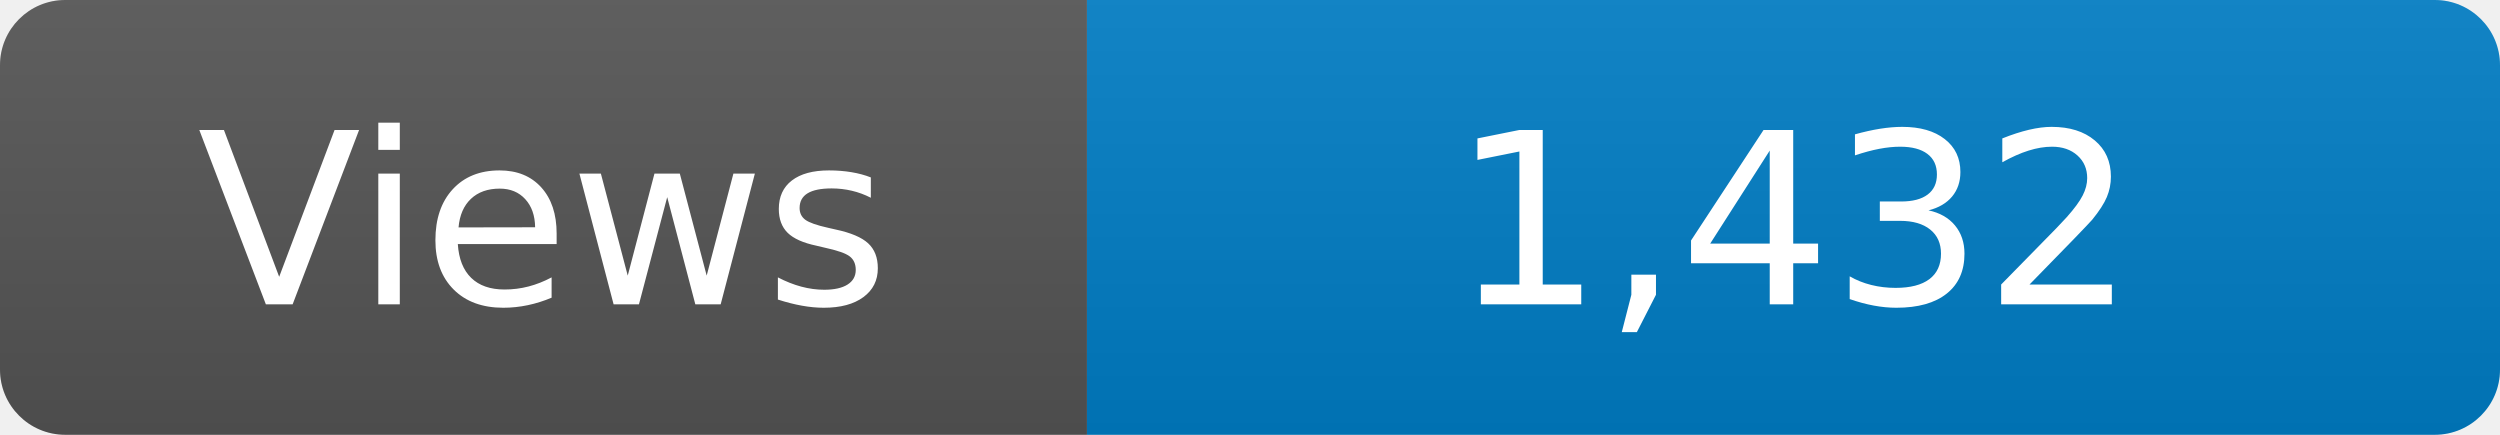
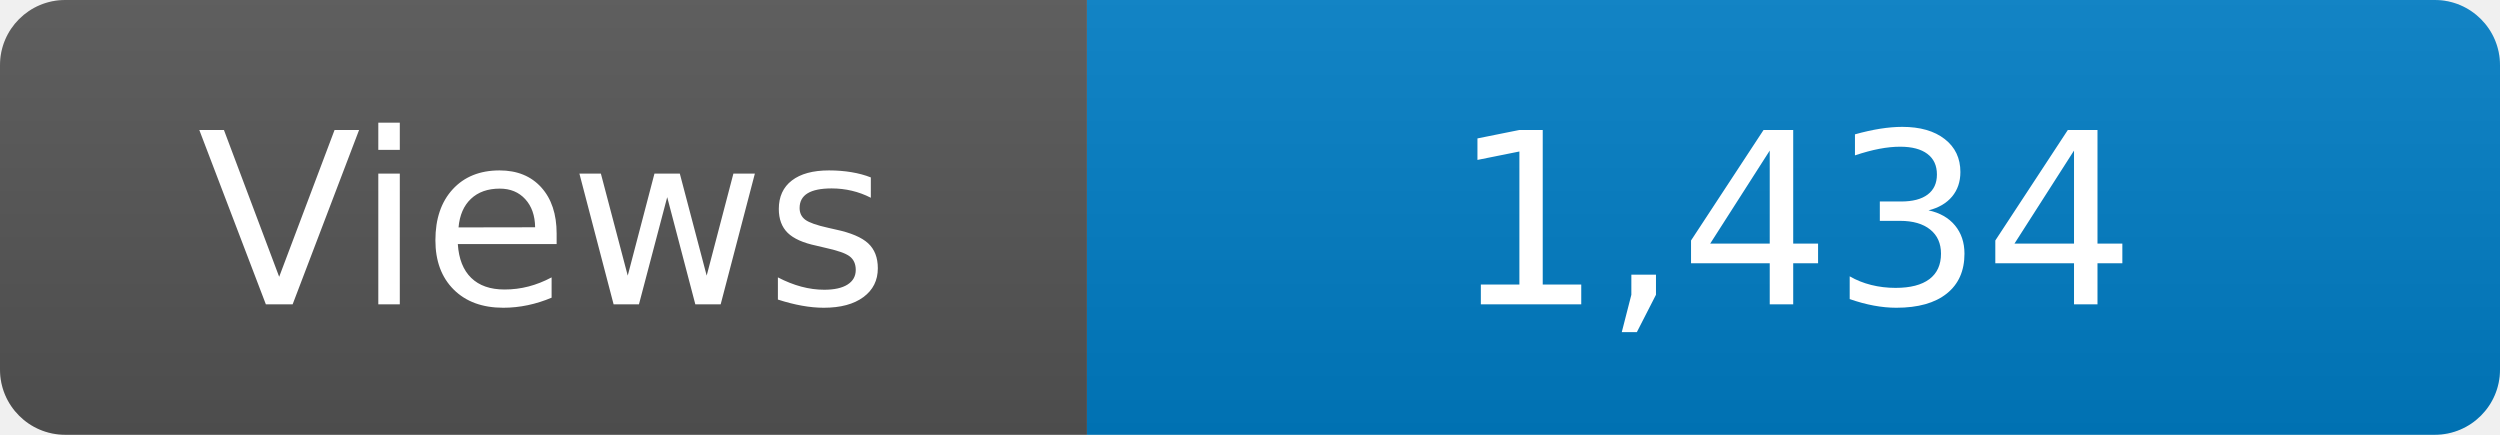
<svg xmlns="http://www.w3.org/2000/svg" width="115" height="20" role="img" aria-label="Maintained?: yes">
  <linearGradient id="s" x2="0" y2="100%">
    <stop offset="0" stop-color="#bbb" stop-opacity=".1" />
    <stop offset="1" stop-opacity=".1" />
  </linearGradient>
  <clipPath id="r">
    <rect width="115" height="20" rx="3" fill="#fff" />
  </clipPath>
  <g clip-path="url(#r)">
    <rect width="50" height="20" fill="#555" />
    <rect x="50" width="160" height="20" fill="#007ec6" />
    <rect width="115" height="20" fill="url(#s)" />
  </g>
  <g fill="#fff" text-anchor="middle" font-family="Verdana,Geneva,DejaVu Sans,sans-serif" font-size="110">
    <text x="250" y="140" transform="scale(.1)" fill="#fff">Views</text>
-     <text x="825" y="140" transform="scale(.1)" fill="#fff">1,432</text>
+     <text x="825" y="140" transform="scale(.1)" fill="#fff">1,434</text>
  </g>
</svg>
